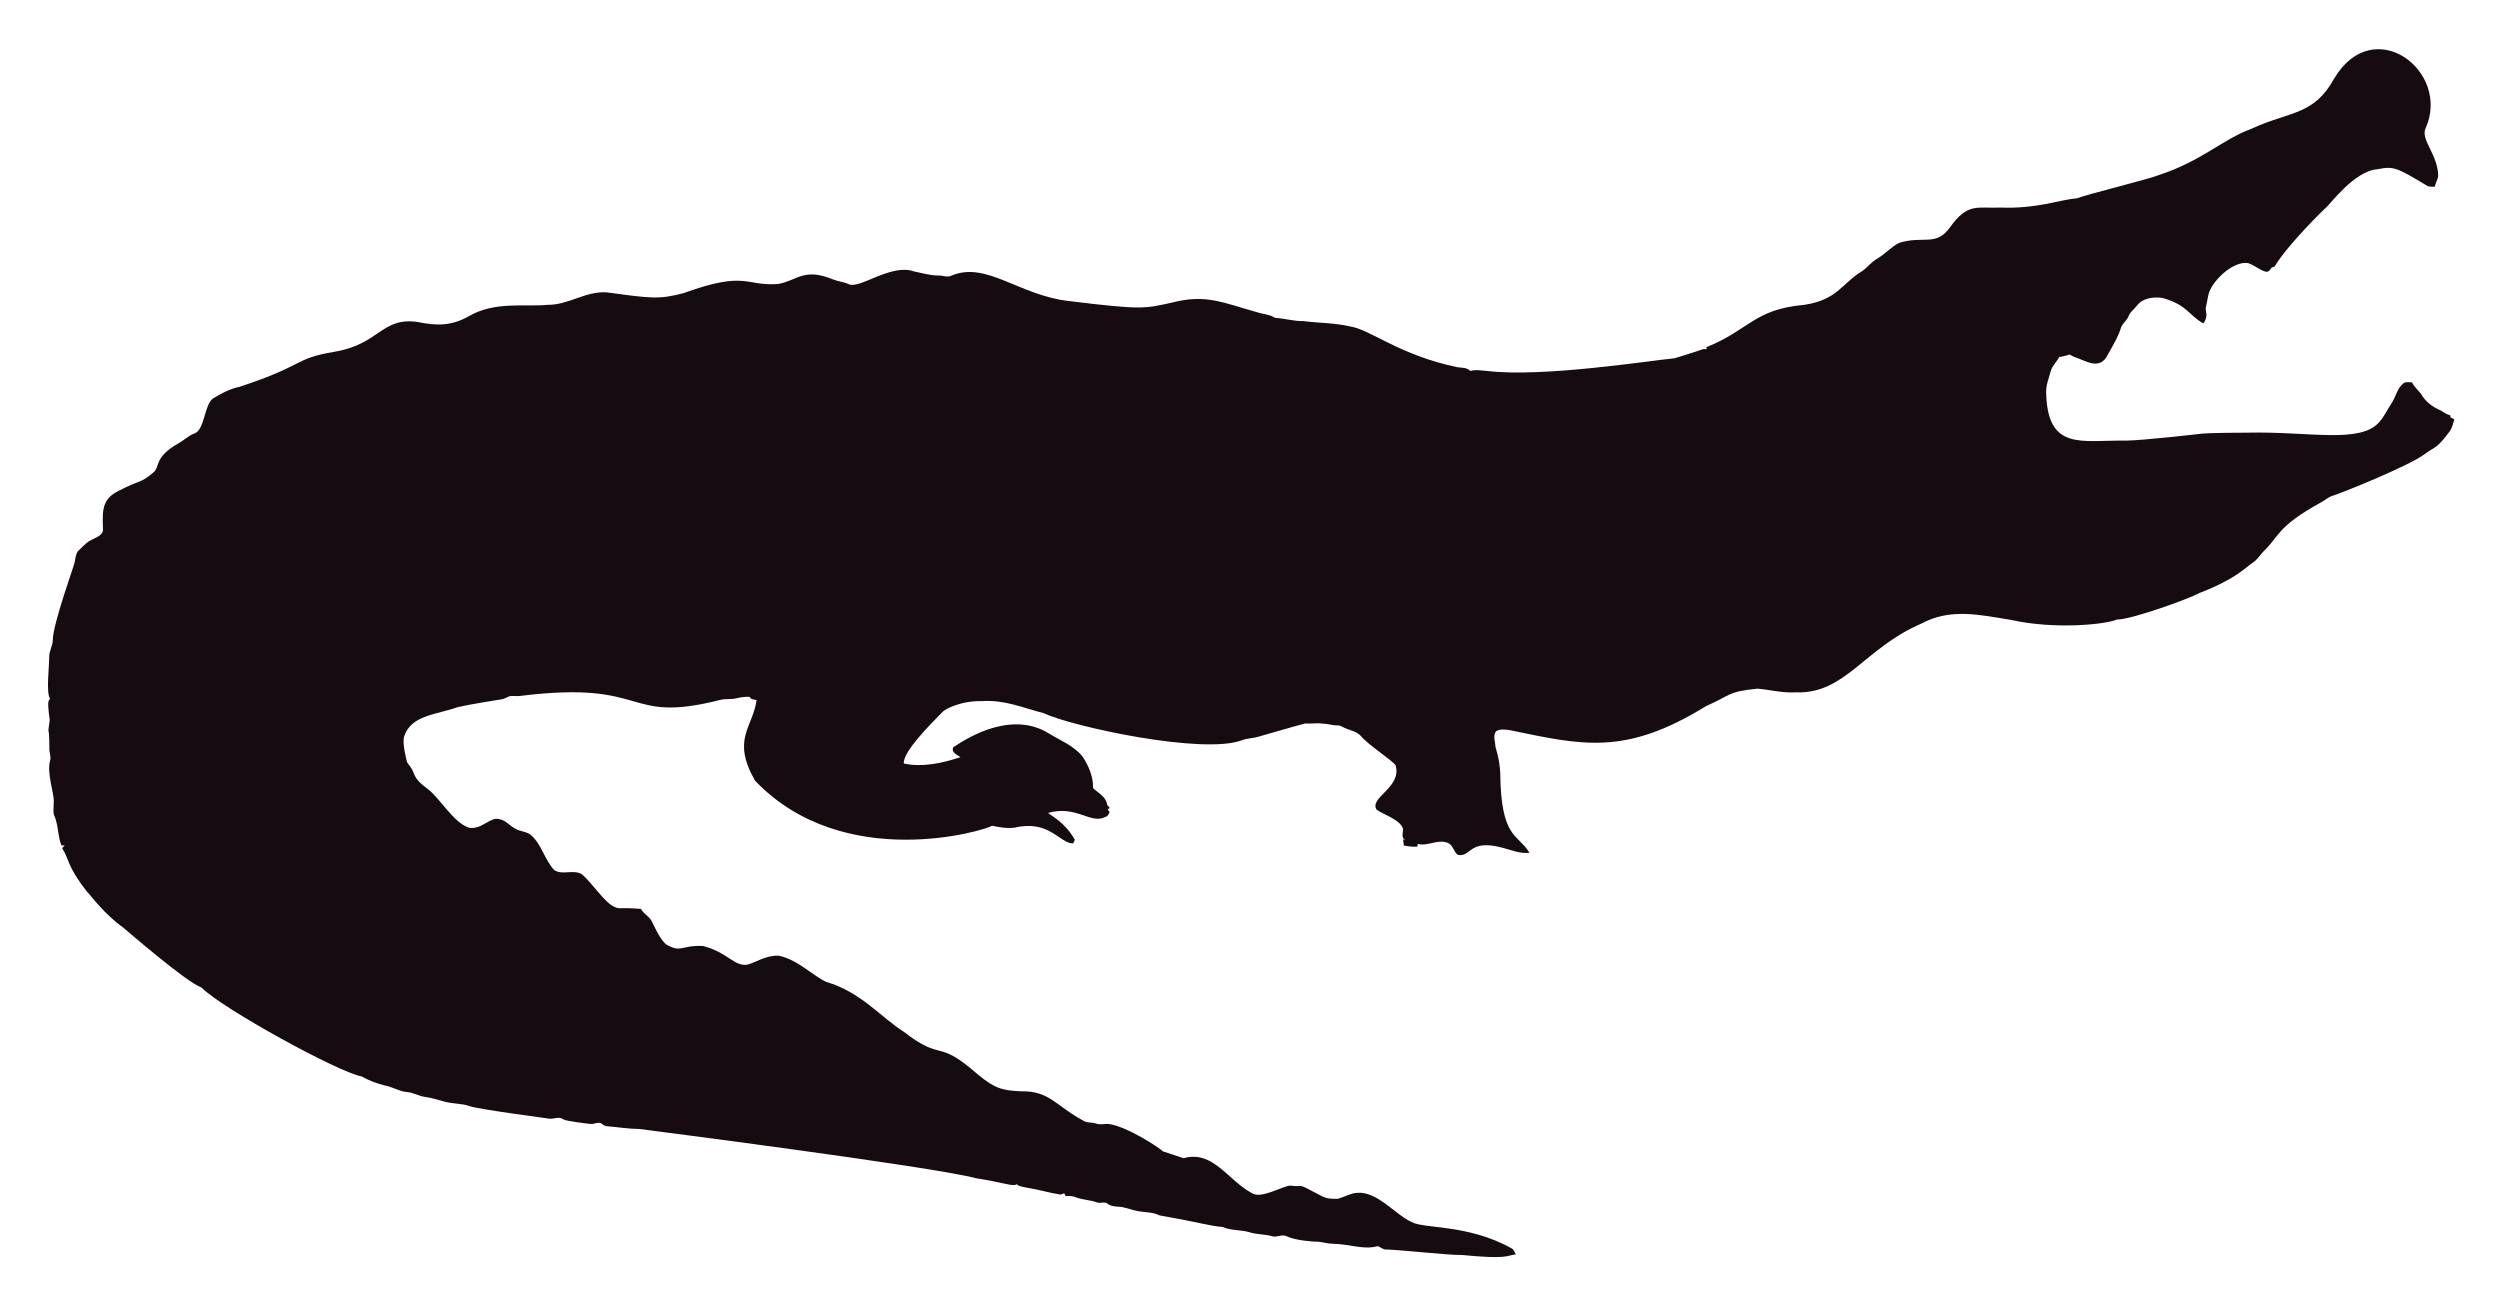
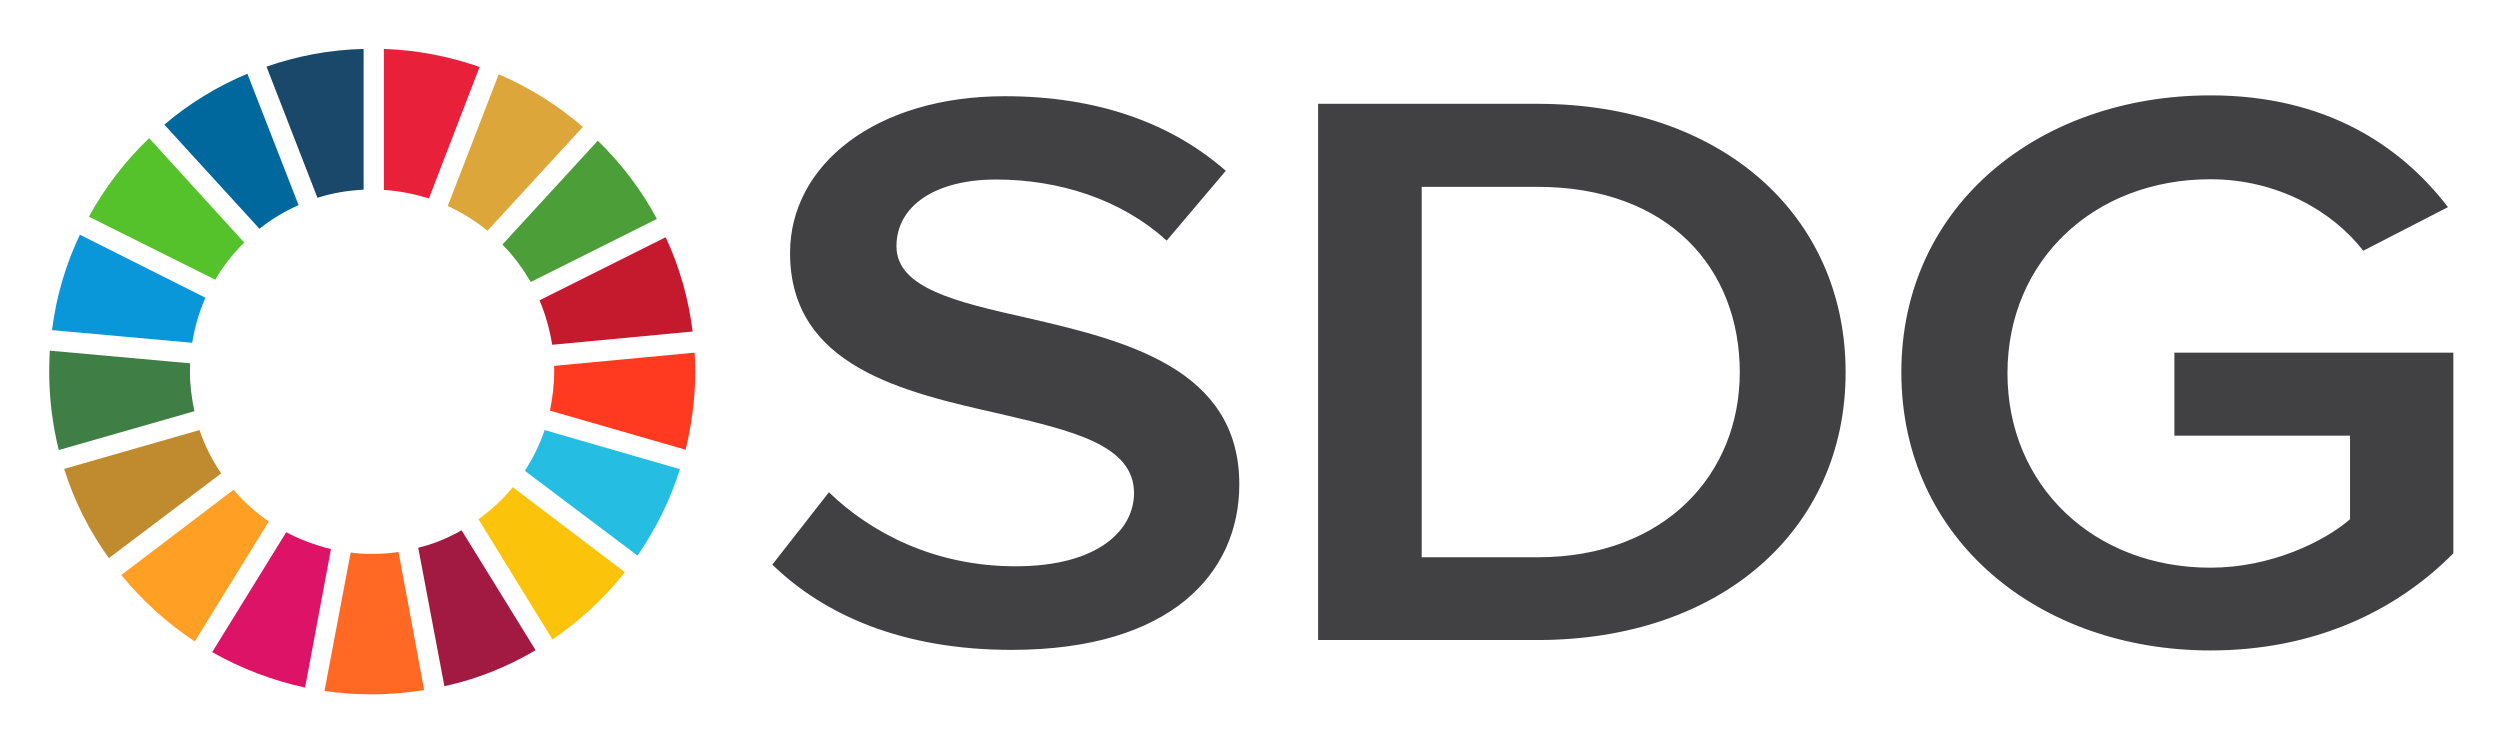
- <svg xmlns="http://www.w3.org/2000/svg" role="img" viewBox="-18.65 -23.65 2659.80 1387.30">
-   <path fill="#160B10" d="M2562.057 112.664c-5.93 12.226 13.089 27.649 13.408 51.328-.967 3.791-2.837 7.289-3.816 11.093-2.417-.267-4.923.089-7.226-.636-33.512-20.05-36.245-21.483-53.631-18.038-24.88 1.775-51.012 38.147-54.547 40.579-1 .685-40.963 39.485-54.967 62.993-1.056.331-2.086.661-3.078 1.005-1.45 2.188-3.295 5.317-6.386 4.363-6.755-1.794-12.047-7.022-18.687-9.083-14.172-2.325-33.569 14.577-40.185 28.126-2.76 5.432-2.862 11.614-4.401 17.415-2.078 5.918 3.558 9.203-2.964 18.611-15.758-8.651-16.89-19.671-43.645-27.108-9.541-1.323-21.002.025-27.146 8.345-2.9 3.956-7.454 6.64-8.994 11.487-1.705 4.223-5.788 6.857-7.569 10.978-3.219 10.775-9.274 20.417-14.705 30.186-7.484 15.043-21.458 7.113-29.639 3.893-3.549-1.501-7.378-2.404-10.482-4.745-3.613 1.31-7.378 2.124-11.131 2.799-2.9 5.19-7.62 9.362-9.184 15.252-1.972 7.442-5.139 14.807-4.771 22.656 1.426 62.435 37.744 50.23 84.657 50.985 18.427-.238 76.659-6.917 77.661-7.06 10.315-1.512 51.103-1.387 52.104-1.425 64.718-1.507 119.253 12.017 139.725-10.991 5.622-6.144 8.955-13.878 13.598-20.735 4.617-7.073 5.915-16.893 13.662-21.562 2.519-.687 5.19-.305 7.81-.242 2.481 5.406 7.582 8.854 10.609 13.891 4.503 7.467 12.047 12.632 19.921 16.041 3.269 1.794 6.144 4.389 9.999 4.936.166.852.369 1.705.598 2.57 1.259.611 2.519 1.208 3.854 1.819-1.196 4.325-2.073 8.854-4.681 12.606-14.981 20.134-15.737 16.079-26.561 24.297-16.513 12.73-90.704 42.38-97.937 44.421-4.63 1.259-8.078 4.719-12.199 6.907-47.689 26.034-44.914 36.755-61.276 51.99-3.969 4.096-6.856 9.273-11.754 12.403-6.886 4.248-16.845 16.908-56.76 32.26-10.994 6.222-73.381 28.559-87.544 28.177-12.182 5.289-66.295 10.873-113.113.394-34.047-5.52-64.247-12.539-95.05 3.905-61.045 26.219-81.054 75.205-133.67 73.195-13.739.903-27.159-2.684-40.745-3.943-32.756 3.396-26.951 6.432-54.687 18.547-86.536 53.421-132.198 41.426-208.888 25.607-4.859-.636-10.304-1.616-14.68 1.259-3.511 4.999-.687 11.232-.509 16.804 2.76 8.879 4.605 18.076 5.037 27.388.678 70.703 18.876 64.615 31.064 85.038-10.38 1.31-20.137-3.346-30.008-5.724-35.054-8.942-31.959 10.974-46.367 7.887-4.376-3.651-5.076-10.864-10.94-12.886-10.482-3.893-20.875 4.033-31.37 1.285-.165.725-.483 2.163-.649 2.875-4.834.432-9.592-.331-14.311-1.196-.153-2.201-.407-4.401-.751-6.551.7.127 2.112.382 2.824.509-5.368-1.387-2.926-7.48-2.862-11.411-2.581-10.171-21.93-15.743-28.266-20.735-7.896-13.101 27.192-23.356 20.29-47.143-4.808-6.385-29.888-22.164-37.17-31.395-4.783-5.063-12.047-5.813-18.013-8.815-1.972-.827-3.791-2.315-6.017-2.239-5.597.191-10.965-1.781-16.537-1.908-6.208-.878-12.441.318-18.661-.076-6.376 1.51-49.471 13.993-49.471 13.993-5.775 1.781-11.97 1.603-17.631 3.791-41.153 15.671-180.401-14.399-211.051-28.838-22.477-5.819-41.27-14.396-65.945-12.772-23.033-.496-39.521 9.215-41.101 11.08-14.156 14.382-42.805 43.009-41.597 55.297 9.881 2.049 27.067 4.244 60.297-6.755-3.6-2.633-10.164-4.859-7.683-10.52 30.91-20.96 69.478-34.528 101.385-14.896 12.454 7.683 26.879 13.128 36.241 24.907 6.449 9.897 11.461 21.384 11.08 33.43 5.483 5.19 14.184 9.464 14.96 17.771.954 1.132 1.883 2.239 2.9 3.371-.56.344-1.679 1.03-2.251 1.361.674 1.081 1.336 2.15 2.022 3.244-1.157 2.112-2.252 4.643-4.923 5.037-15.167 7.923-30.412-12.885-60.589-4.414 4.515 3.914 17.957 10.035 28.495 28.596-.623 1.285-1.221 2.582-1.781 3.893-14.581-.066-25.26-25.439-62.103-16.83-8.065 1.081-16.27-.28-24.119-2.048-5.689 4.616-157.704 51.097-252.241-47.919-25.462-44.516-2.105-56.742 1.616-85.776-2.646-.598-6.259-.445-7.429-3.447-4.834-.216-9.63.547-14.311 1.666-5.343 1.336-10.927.254-16.283 1.527-104.921 26.598-73.475-21.586-213.976-4.058-3.638.483-7.327-.471-10.927.267-2.722 1.043-5.203 2.786-8.129 3.244-1.005.139-35.568 5.632-46.749 8.332-23.248 8.245-49.669 8.494-57.027 31.013-2.544 7.127 2.495 25.23 2.659 26.23.509 2.748 2.964 4.529 4.274 6.907 5.125 7.002 1.576 10.814 17.186 22.287 13.483 9.569 27.903 36.42 44.764 41.877 13.652 2.389 22.508-11.842 32.107-9.146 7.022 1.107 11.334 7.276 17.415 10.317 5.356 3.193 12.365 2.633 17.033 7.162 11.029 10.189 14.018 26.078 24.284 36.878 8.765 5.47 19.972-.979 28.965 4.071 11.309 9.233 25.045 31.634 35.809 35.287 4.836 2.294 4.589-.02 27.477 1.832 2.226 4.796 7.327 7.085 10.253 11.347 2.611 3.387 8.633 20.294 16.715 26.574 16.075 9.185 15.426.491 38.875 1.488 26.056 6.667 32.977 21.713 46.774 19.997 8.688-1.942 19.833-10.206 33.646-9.68 20.419 4.043 37.013 21.857 50.896 27.986 36.199 10.4 58.502 37.92 82.062 52.817 43.011 33.213 34.403 6.396 79.034 45.566 18.208 15.125 26.246 17.04 45.986 17.936 30.318-.751 37.93 16.193 65.525 30.81 4.134 3.155 9.541 1.844 14.196 3.498 4.147 1.463 8.51.394 12.772.369 18.974 1.87 55.059 25.539 58.465 29.232 7.353 2.353 14.667 4.91 22.02 7.276 31.527-8.837 46.862 23.524 72.916 37.323 9.817 6.052 31.604-7.299 40.338-8.179 17.829 2.357 3.781-4.531 33.392 11.016 5.241 3.066 11.589 3.218 17.504 3.028 6.869-1.921 13.204-5.852 20.48-6.348 21.245-1.942 41.314 23.767 57.816 30.975 12.756 7.578 60.29 2.089 106.638 28.189 2.366 1.298 3.155 4.007 4.3 6.284-10.435 1.423-8.676 5.392-56.964.7-16.115.199-61.486-5.252-82.52-5.953-2.824-.572-4.91-3.04-7.772-3.397-15.269 4.072-27.792-2.198-48.492-2.671-5.546-.102-10.825-2.201-16.359-2.162-2.762-.015-21.848-1.008-32.323-6.004-4.758-1.972-9.668 1.654-14.476.293-7.747-2.315-16.003-1.781-23.737-4.121-9.541-3.104-20.277-1.692-29.41-5.865-12.12-.691-23.98-4.714-66.899-12.25-6.984-3.625-14.985-3.091-22.516-4.49-7.416-1.145-14.324-4.643-21.892-4.821-3.727-.204-7.632-.649-10.698-2.939-3.206-2.951-7.645-.127-11.334-1.539-7.531-2.798-15.774-2.646-23.203-5.712-3.282-1.298-6.844-1.17-10.278-1.081-.394-.763-1.183-2.264-1.577-3.015-1.285.636-2.608 1.119-3.982 1.45-12.263-1.87-24.131-5.674-36.394-7.467-3.46-.903-7.404-1.005-10.113-3.6-3.831 2.97-12.398-1.54-43.747-6.411-46.335-12.483-357.594-52.295-357.594-52.295-11.716-.14-23.317-2.023-34.982-3.015-2.442-.127-4.211-1.844-6.068-3.18-3.753-1.387-7.467 1.336-11.271.789-2.02-.195-26.027-2.946-28.838-4.923-4.592-3.587-10.278.216-15.367-.738-2.203-.387-74.203-9.818-84.135-13.242-8.243-2.989-17.224-2.379-25.658-4.529-7.162-1.895-14.209-4.274-21.574-5.254-6.92-.878-13.001-4.923-20.035-5.266-8.319-.878-15.443-5.826-23.648-7.073-8.256-2.252-16.448-5.037-23.775-9.49-23.552-3.584-149.518-72.739-170.649-94.63-16.013-5.37-81.914-62.745-82.914-63.439-21.039-15.096-34.147-33.758-38.964-38.595-21.778-27.726-18.854-34.892-26.396-46.215.916-1.018 1.832-2.01 2.748-3.015-1.145.038-2.29.076-3.435.14-3.651-8.676-3.18-18.28-6.042-27.172-2.062-7.913-2.975-1.701-2.175-19.526.634-7.664-7.675-30.697-3.931-43.518 1.348-4.16-.814-8.281-.751-12.454.068-28.882-2.418-11.02.394-30.657-3.041-22.85-1.09-20.042.305-22.719-4.294-7.378-.844-32.606-.89-44.586-.025-6.246 3.714-11.741 3.867-17.962 0-16.859 22.775-79.378 23.076-82.113 1.056-4.198 1.043-9.032 3.778-12.568 4.338-3.74 7.874-8.485 13.052-11.169 4.745-2.913 11.411-4.172 13.471-10.088.043-16.362-3.503-32.575 15.532-42.157 25.219-13.344 23.115-7.424 38.34-20.379 6.931-5.754.059-15.764 26.434-30.772 5.915-3.129 10.622-8.281 17.046-10.507 11.015-3.661 10.497-31.892 20.099-37.437 8.612-5.33 17.796-10.113 27.795-12.148 71.433-23.584 56.818-29.805 100.939-37.31 48.019-7.907 49.805-36.895 88.244-31.777 19.858 4.163 35.994 4.605 54.61-5.953 27.665-16.35 60.97-9.859 83.919-12.212 22.172.42 41.279-15.29 63.693-13.191 46.138 6.272 54.878 7.691 80.993.738 67.442-24.31 65.094-7.128 100.634-9.706 20.946-3.875 27.233-17.596 58.388-4.91 5.368 2.188 11.283 2.595 16.575 5.025 11.553 5.818 45.215-22.204 69.43-13.535 8.676 1.717 17.262 4.401 26.205 4.401 4.49-.216 9.083 2.252 13.446.293 37.015-16.156 72.304 20.872 125.096 26.815 80.305 9.923 81.3 7.845 110.289 1.603 36.266-9.336 54.189.413 92.111 10.902 5.775 1.717 12.11 1.984 17.237 5.47 10.075.458 19.844 3.638 29.983 3.396 16.588 2.163 33.506 1.819 49.853 5.686 21.982 3.418 52.115 30.498 114.347 43.441 4.681.572 9.999.28 13.586 3.956 5.864-1.844 12.047-.267 18.038-.025 59.148 7.176 174.934-11.359 199.106-13.471 9.82-3.218 19.819-5.966 29.576-9.452 1.488-.674 3.155-.356 4.758-.229-.115-.522-.356-1.577-.483-2.099 45.944-18.548 50.589-40.213 103.827-45.057 35.891-5.17 40.645-23.282 61.836-35.809 5.712-3.969 9.897-9.808 16.028-13.281 8.408-4.872 14.82-12.555 23.559-16.931 25.605-7.944 38.867 4.305 53.847-16.257 19.089-26.933 29.276-20.168 53.605-21.256 38.819 1.522 63.061-8.345 81.948-9.935 11.484-4.495 77.877-20.69 87.061-24.742 45.297-14.857 67.746-37.884 97.505-48.848 42.187-19.404 67.008-14.225 88.74-53.694 41.891-70.568 124.443-7.946 97.366 52.7z" />
+ <svg xmlns="http://www.w3.org/2000/svg" role="img" viewBox="-9.58 -15.08 888.16 263.66">
+   <path fill="#414042" d="M284.9 159.8c14.5 14 37 26.3 66.3 26.3 30.1 0 42.1-13.4 42.1-26 0-17.2-22.2-22.2-47.8-28.2-34.2-7.7-74.4-16.8-74.4-57.1 0-31.4 30.5-55.7 76.3-55.7 32.6 0 59 9.4 78.5 26.5l-21 24.8c-16.4-14.9-38.6-21.7-60.6-21.7-21.7 0-35.4 9.4-35.4 23.7 0 14.9 21.3 19.8 46.2 25.4 34.5 8 75.6 17.7 75.6 59.2 0 31.7-24.5 58.8-80.9 58.8-38.6 0-66.5-12.3-85-30.3zm173.8-138h77.9c65.3 0 109.5 39.4 109.5 95.4s-44.3 95.1-109.5 95.1h-77.9zm77.9 161.1c45.5 0 71.9-29.7 71.9-65.7 0-36.8-25.1-65.9-71.9-65.9h-41.1v131.6zM775.7 18.8c40.8 0 67.5 17.7 84.4 39.7L830 74c-11-14.2-30.7-25.4-54.3-25.4-41.4 0-72.1 28.9-72.1 68.9s30.7 69.1 72.1 69.1c21.3 0 40.2-9.1 49.6-17.2v-29.7h-62.4v-29.5H862v71.3c-20.7 20.9-49.9 34.5-86.3 34.5-60.6 0-109.8-39.2-109.8-98.8s49.3-98.4 109.8-98.4z" />
+   <path fill="#56c22b" d="M66.9 84.3c2.8-4.9 6.3-9.3 10.3-13.2L43.4 34C34.9 42.1 27.7 51.5 22 61.9z" />
+   <path fill="#dda63a" d="M149.5 58.1c5.1 2.4 9.8 5.3 14.1 8.8L197.5 30c-8.9-7.7-19-14-29.9-18.7z" />
+   <path fill="#c5192d" d="M226.9 69.2l-44.8 22.4c2.1 5 3.6 10.3 4.5 15.8l49.9-4.7c-1.5-11.8-4.7-23.1-9.6-33.5" />
+   <path fill="#4c9f38" d="M179 85.1l44.8-22.4c-5.5-10.3-12.6-19.6-21-27.8l-33.9 36.9c4 4 7.2 8.5 10.1 13.3" />
+   <path fill="#3f7e44" d="M57.9 117c0-1 0-2 .1-3l-49.9-4.5c-.1 2.5-.2 5-.2 7.5 0 9.6 1.2 18.9 3.4 27.8L59.5 131c-1-4.6-1.6-9.3-1.6-14" />
+   <path fill="#fcc30b" d="M172.6 158c-3.5 4.3-7.7 8.1-12.2 11.4l26.3 42.7c9.8-6.7 18.5-14.7 25.7-23.9z" />
+   <path fill="#ff3a21" d="M187.3 117c0 4.7-.6 9.4-1.5 13.8l48.2 13.9c2.1-8.8 3.4-18.1 3.4-27.5 0-2.4-.1-4.7-.2-7l-49.9 4.7z" />
+   <path fill="#ff9f24" d="M73.4 158.9l-39.9 30.3c7.5 9.1 16.1 17 26.1 23.6l26.3-42.6c-4.6-3.2-8.9-7-12.5-11.3" />
+   <path fill="#0a97d9" d="M58.7 106.7c.9-5.6 2.5-11.1 4.7-16L18.8 68.3c-5 10.5-8.4 21.9-9.9 33.9z" />
+   <path fill="#a21942" d="M180.7 215.9l-26.3-42.6c-4.7 2.7-9.9 4.9-15.4 6.2l9.3 49.2c11.6-2.5 22.4-6.9 32.4-12.8" />
+   <path fill="#26bde2" d="M183.9 137.7c-1.7 5.1-4.1 9.9-7 14.5l40 30.1c6.5-9.4 11.6-19.6 15.1-30.7z" />
+   <path fill="#ff6924" d="M132 181c-3 .5-6.2.7-9.4.7-2.6 0-5.1-.1-7.6-.5l-9.3 49.2c5.5.8 11.1 1.2 16.8 1.2 6.3 0 12.5-.6 18.6-1.5z" />
+   <path fill="#e8203a" d="M126.8 52.4c5.5.3 11 1.5 16 3l18-46.7c-10.7-3.7-22.1-6-34-6.4z" />
+   <path fill="#dd1367" d="M108 180c-5.6-1.4-11-3.4-15.9-6l-26.3 42.6c10.2 5.8 21.2 10 33 12.6z" />
+   <path fill="#19486a" d="M103.2 55.2c5.2-1.7 10.7-2.6 16.4-2.9v-50c-12.1.3-23.6 2.5-34.5 6.3z" />
+   <path fill="#bf8b2e" d="M69 153.1c-3.2-4.7-5.8-9.8-7.7-15.4l-48.1 13.8c3.6 11.5 9 22.1 15.9 31.7z" />
+   <path fill="#00689d" d="M82.6 66.2c4.2-3.4 8.9-6.2 13.9-8.4L78.3 11.1c-10.7 4.5-20.7 10.6-29.5 18.1z" />
</svg>
